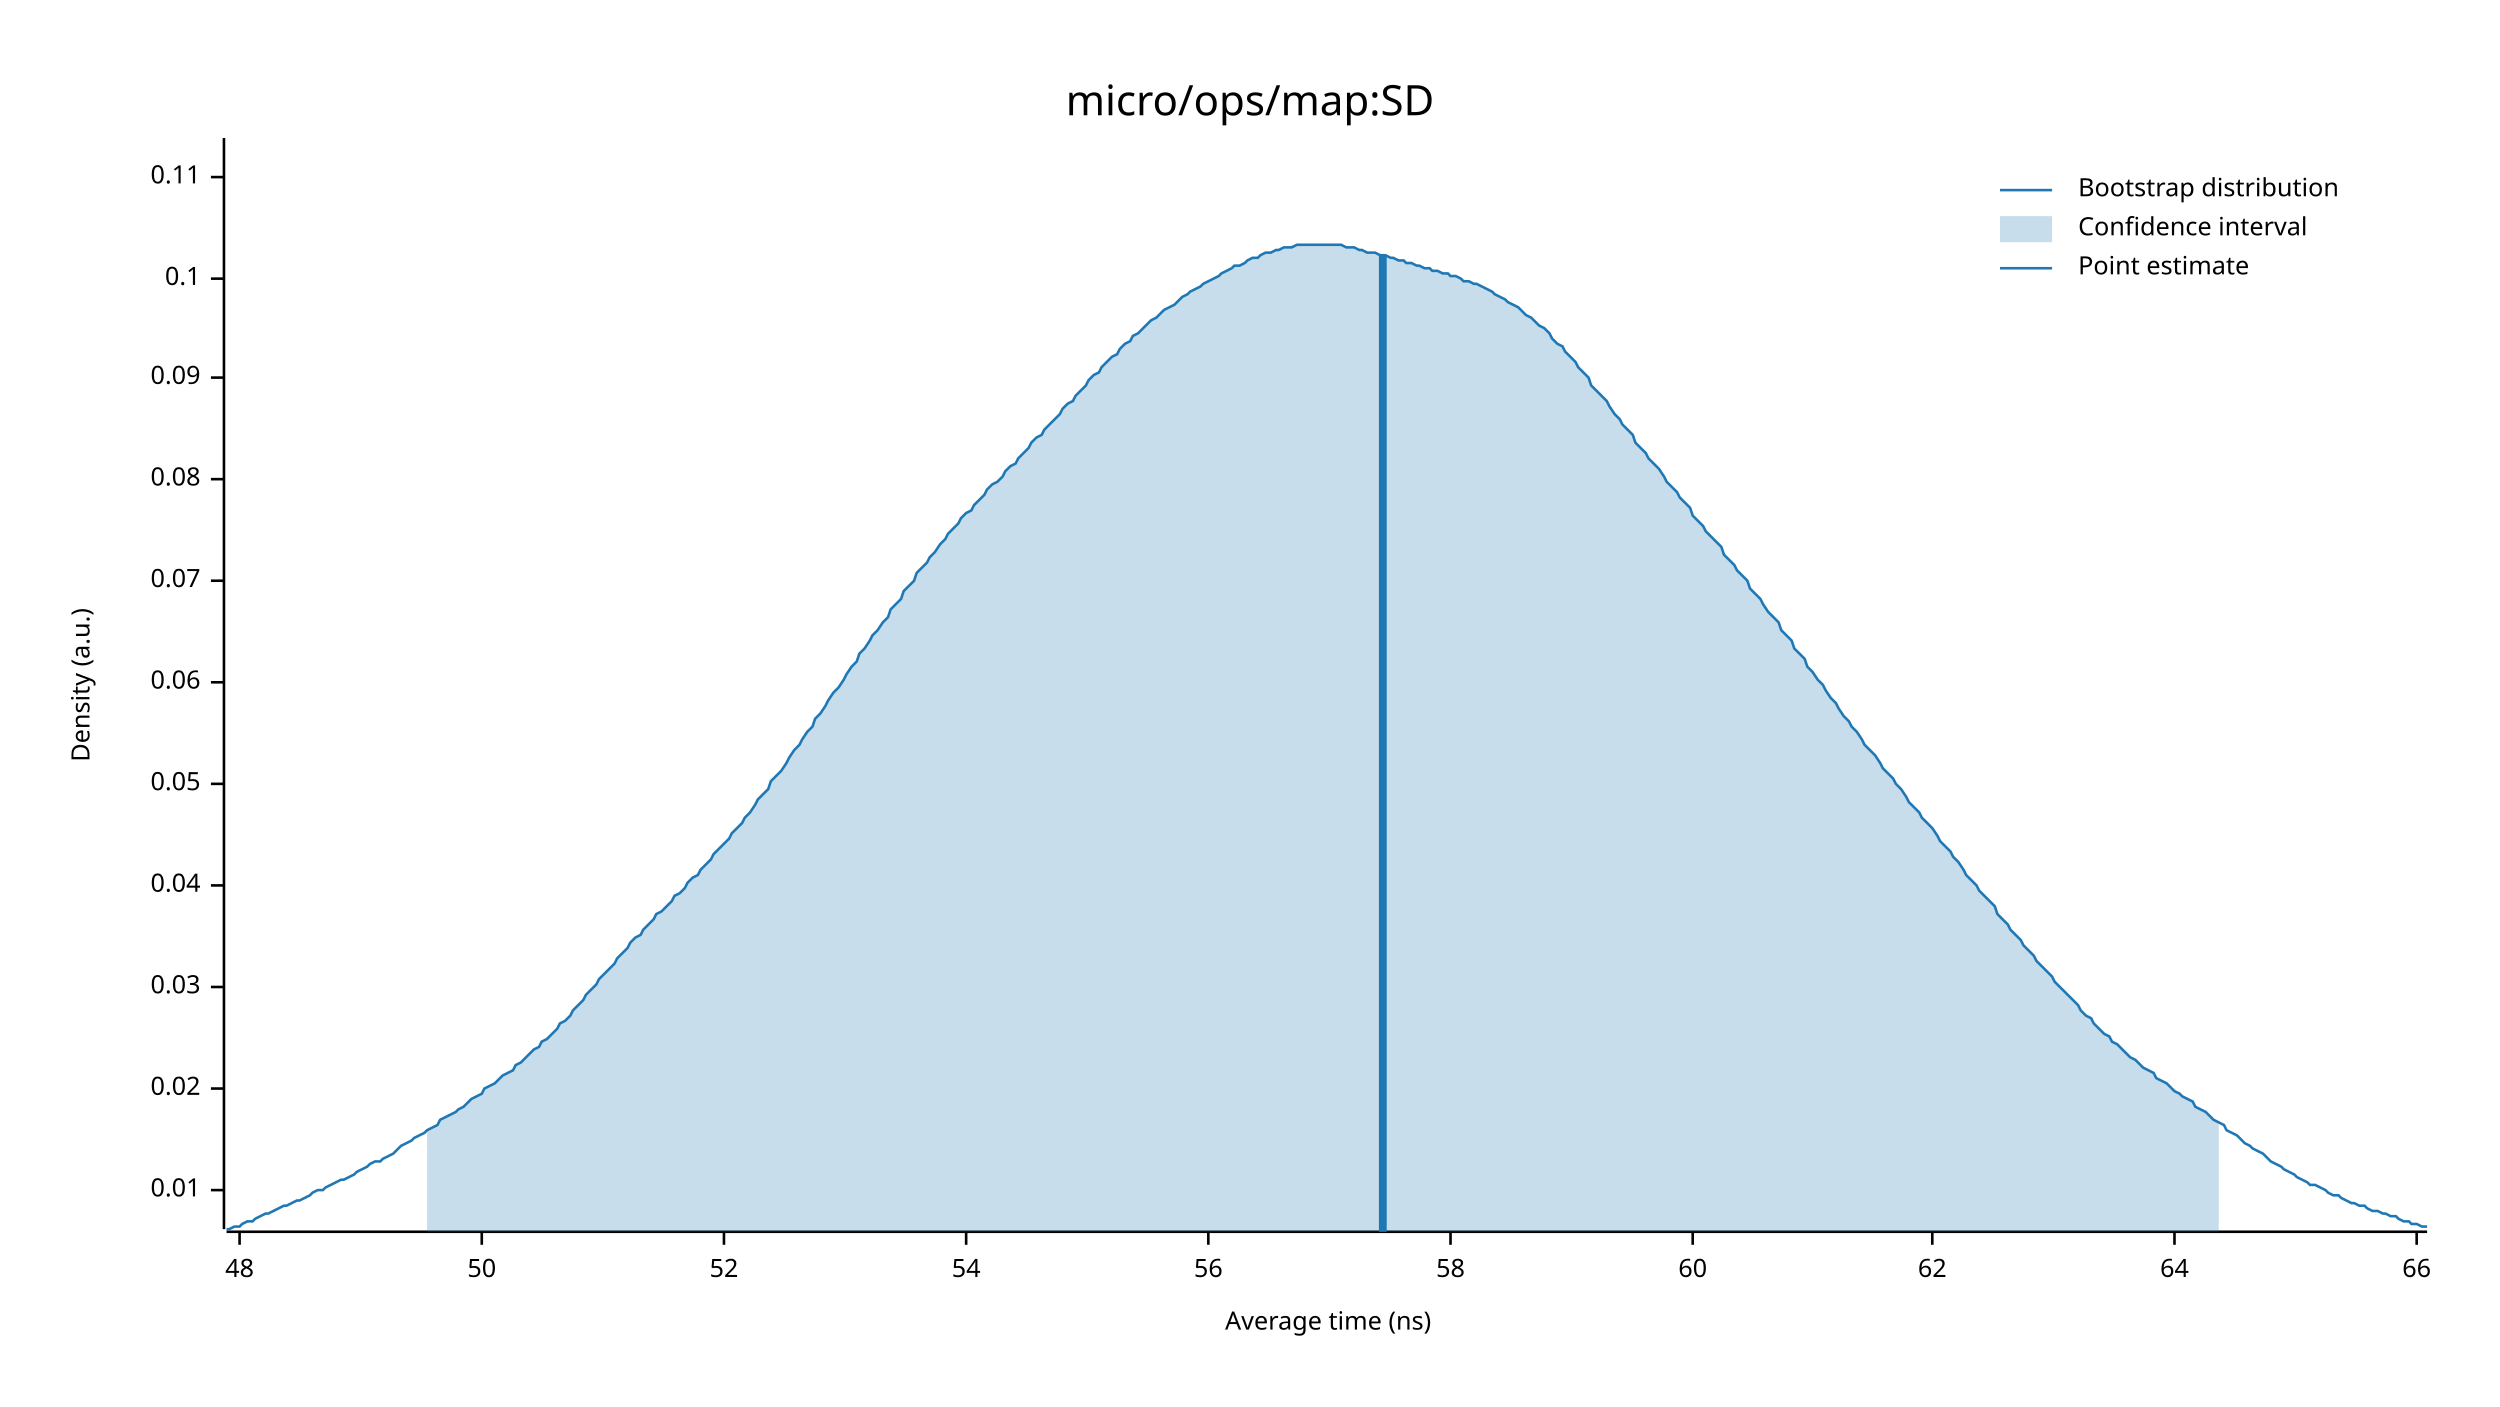
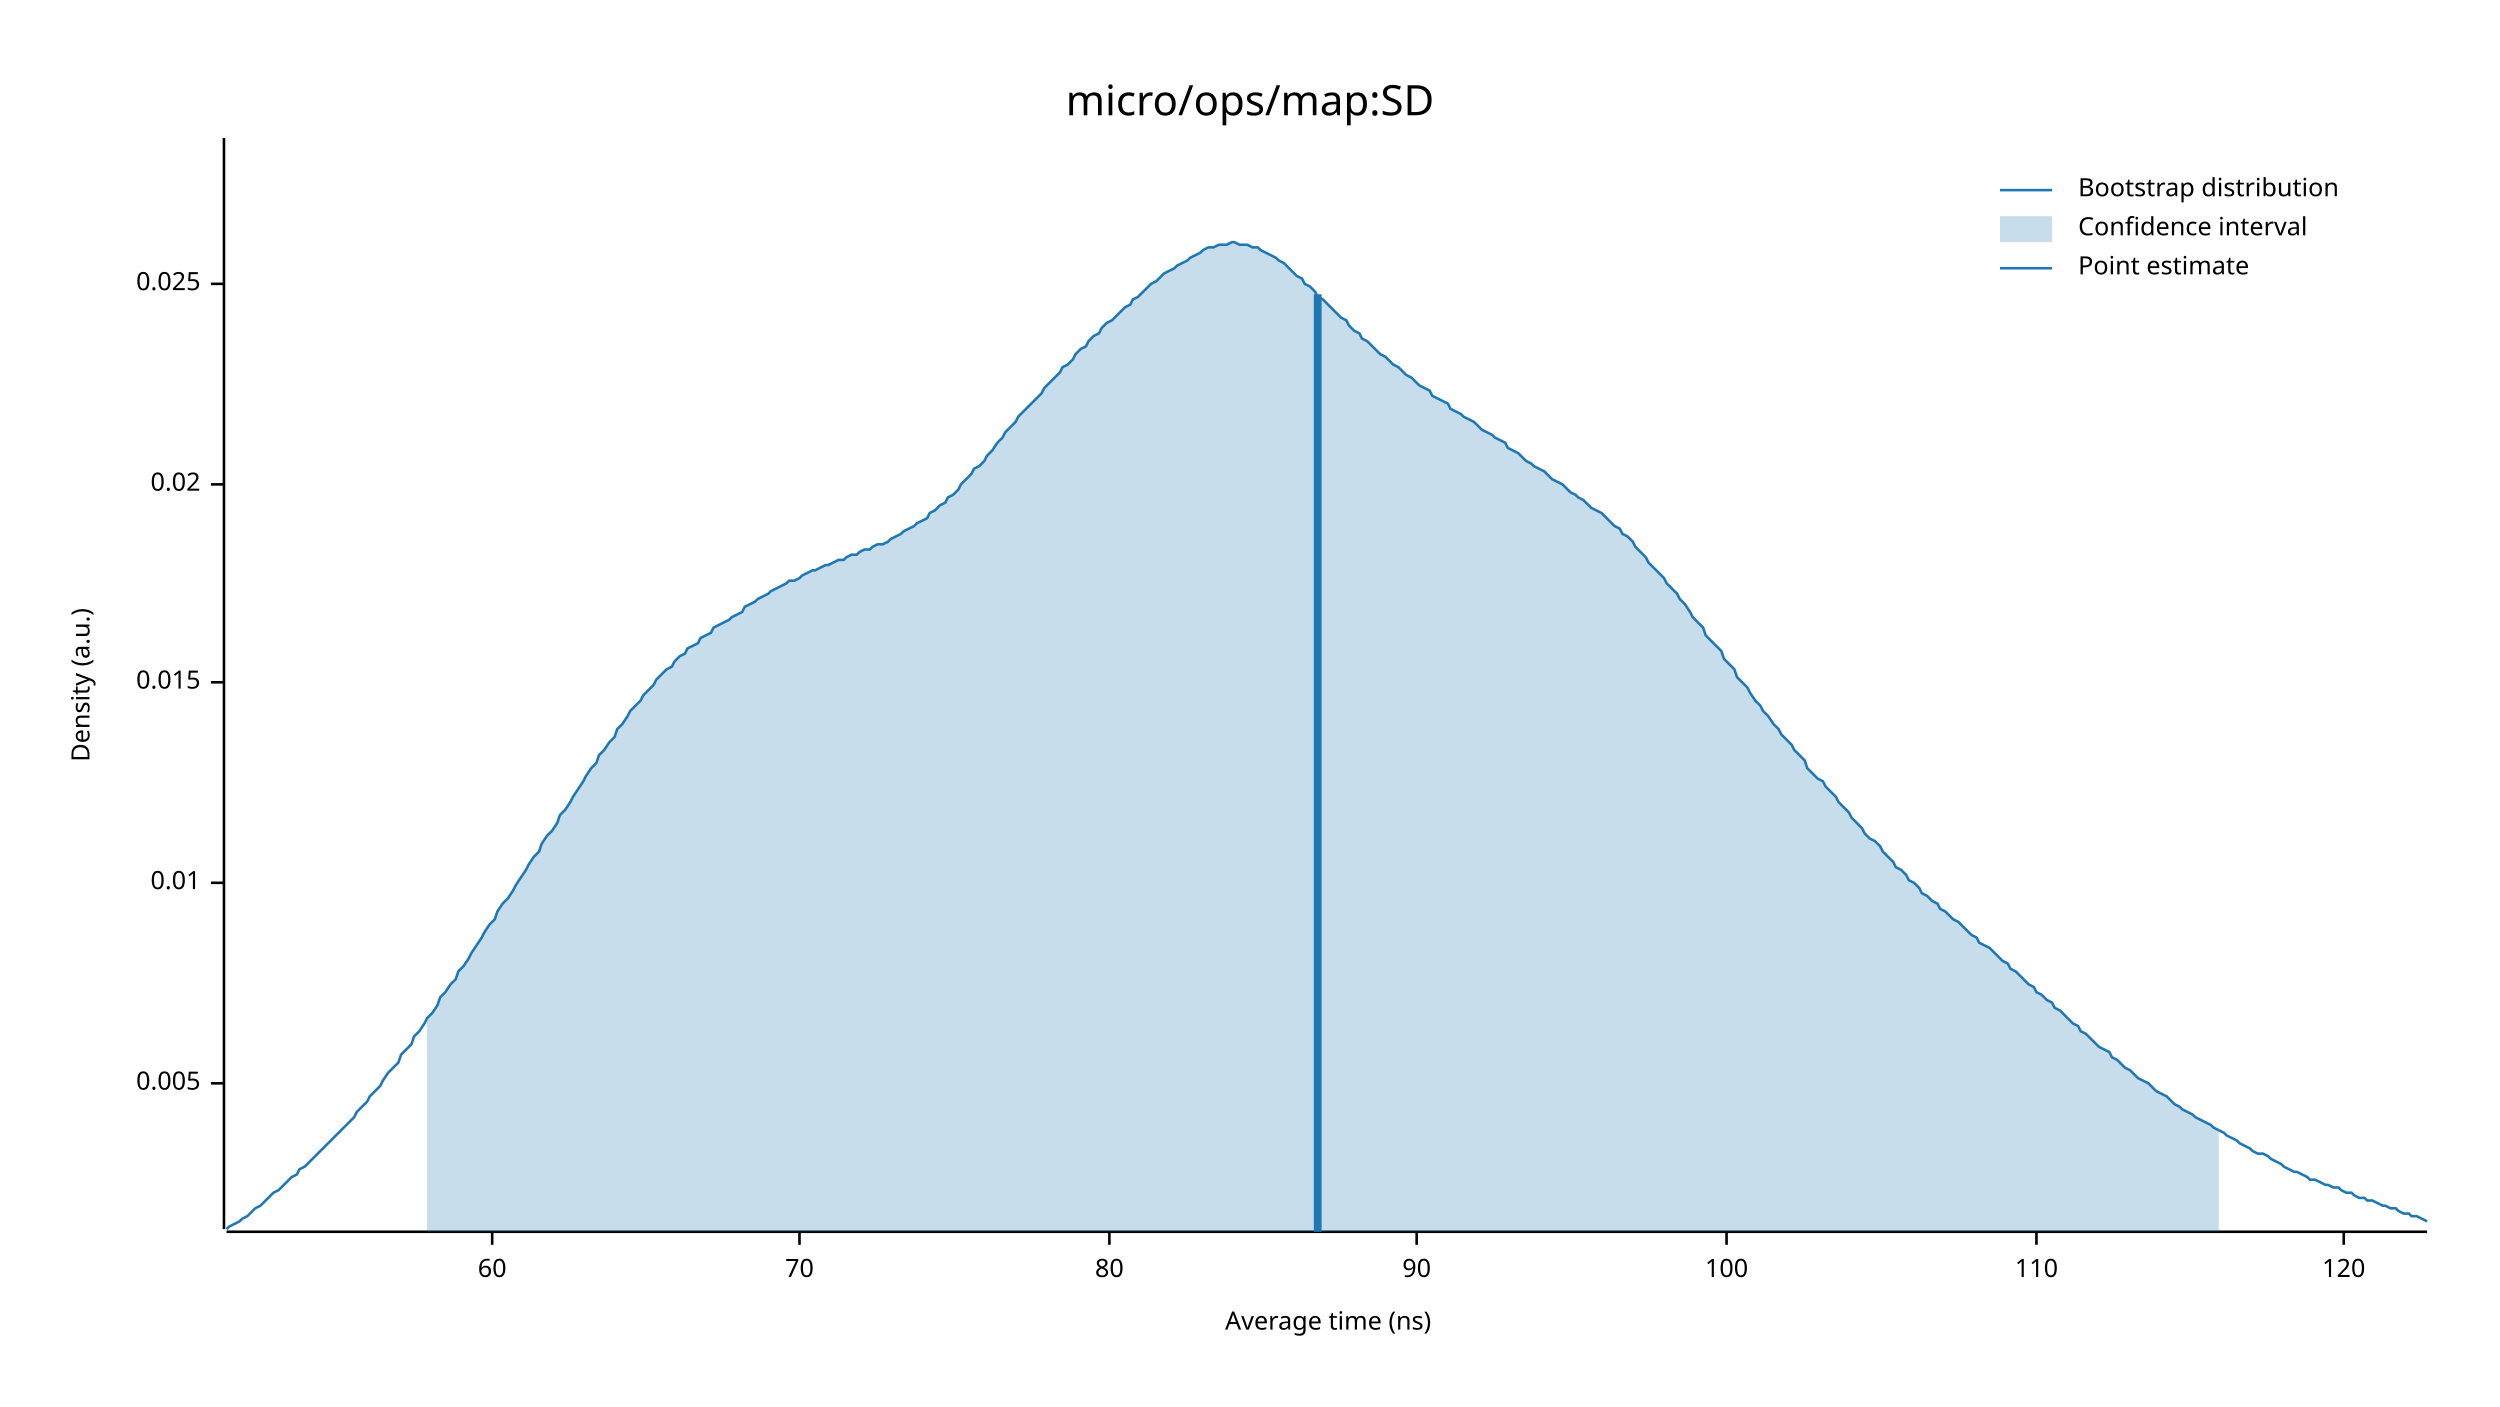
<svg xmlns="http://www.w3.org/2000/svg" width="960" height="540" viewBox="0 0 960 540">
  <text x="480" y="32" dy="0.76em" text-anchor="middle" font-family="sans-serif" font-size="16.129" opacity="1" fill="#000000">
micro/ops/map:SD
</text>
  <text x="27" y="263" dy="0.76em" text-anchor="middle" font-family="sans-serif" font-size="9.677" opacity="1" fill="#000000" transform="rotate(270, 27, 263)">
Density (a.u.)
</text>
  <text x="510" y="513" dy="-0.5ex" text-anchor="middle" font-family="sans-serif" font-size="9.677" opacity="1" fill="#000000">
Average time (ns)
</text>
  <polyline fill="none" opacity="1" stroke="#000000" stroke-width="1" points="86,53 86,472 " />
-   <text x="77" y="457" dy="0.5ex" text-anchor="end" font-family="sans-serif" font-size="9.677" opacity="1" fill="#000000">
+   <text x="77" y="416" dy="0.5ex" text-anchor="end" font-family="sans-serif" font-size="9.677" opacity="1" fill="#000000">
+ 0.005
+ </text>
+   <polyline fill="none" opacity="1" stroke="#000000" stroke-width="1" points="81,416 86,416 " />
+   <text x="77" y="339" dy="0.5ex" text-anchor="end" font-family="sans-serif" font-size="9.677" opacity="1" fill="#000000">
0.01
</text>
-   <polyline fill="none" opacity="1" stroke="#000000" stroke-width="1" points="81,457 86,457 " />
-   <text x="77" y="418" dy="0.5ex" text-anchor="end" font-family="sans-serif" font-size="9.677" opacity="1" fill="#000000">
+   <polyline fill="none" opacity="1" stroke="#000000" stroke-width="1" points="81,339 86,339 " />
+   <text x="77" y="262" dy="0.5ex" text-anchor="end" font-family="sans-serif" font-size="9.677" opacity="1" fill="#000000">
+ 0.015
+ </text>
+   <polyline fill="none" opacity="1" stroke="#000000" stroke-width="1" points="81,262 86,262 " />
+   <text x="77" y="186" dy="0.5ex" text-anchor="end" font-family="sans-serif" font-size="9.677" opacity="1" fill="#000000">
0.02
</text>
-   <polyline fill="none" opacity="1" stroke="#000000" stroke-width="1" points="81,418 86,418 " />
-   <text x="77" y="379" dy="0.5ex" text-anchor="end" font-family="sans-serif" font-size="9.677" opacity="1" fill="#000000">
- 0.03
+   <polyline fill="none" opacity="1" stroke="#000000" stroke-width="1" points="81,186 86,186 " />
+   <text x="77" y="109" dy="0.5ex" text-anchor="end" font-family="sans-serif" font-size="9.677" opacity="1" fill="#000000">
+ 0.025
</text>
-   <polyline fill="none" opacity="1" stroke="#000000" stroke-width="1" points="81,379 86,379 " />
-   <text x="77" y="340" dy="0.5ex" text-anchor="end" font-family="sans-serif" font-size="9.677" opacity="1" fill="#000000">
- 0.04
- </text>
-   <polyline fill="none" opacity="1" stroke="#000000" stroke-width="1" points="81,340 86,340 " />
-   <text x="77" y="301" dy="0.5ex" text-anchor="end" font-family="sans-serif" font-size="9.677" opacity="1" fill="#000000">
- 0.05
- </text>
-   <polyline fill="none" opacity="1" stroke="#000000" stroke-width="1" points="81,301 86,301 " />
-   <text x="77" y="262" dy="0.5ex" text-anchor="end" font-family="sans-serif" font-size="9.677" opacity="1" fill="#000000">
- 0.06
- </text>
-   <polyline fill="none" opacity="1" stroke="#000000" stroke-width="1" points="81,262 86,262 " />
-   <text x="77" y="223" dy="0.5ex" text-anchor="end" font-family="sans-serif" font-size="9.677" opacity="1" fill="#000000">
- 0.07
- </text>
-   <polyline fill="none" opacity="1" stroke="#000000" stroke-width="1" points="81,223 86,223 " />
-   <text x="77" y="184" dy="0.5ex" text-anchor="end" font-family="sans-serif" font-size="9.677" opacity="1" fill="#000000">
- 0.08
- </text>
-   <polyline fill="none" opacity="1" stroke="#000000" stroke-width="1" points="81,184 86,184 " />
-   <text x="77" y="145" dy="0.5ex" text-anchor="end" font-family="sans-serif" font-size="9.677" opacity="1" fill="#000000">
- 0.09
- </text>
-   <polyline fill="none" opacity="1" stroke="#000000" stroke-width="1" points="81,145 86,145 " />
-   <text x="77" y="107" dy="0.5ex" text-anchor="end" font-family="sans-serif" font-size="9.677" opacity="1" fill="#000000">
- 0.1
- </text>
-   <polyline fill="none" opacity="1" stroke="#000000" stroke-width="1" points="81,107 86,107 " />
-   <text x="77" y="68" dy="0.5ex" text-anchor="end" font-family="sans-serif" font-size="9.677" opacity="1" fill="#000000">
- 0.11
- </text>
-   <polyline fill="none" opacity="1" stroke="#000000" stroke-width="1" points="81,68 86,68 " />
+   <polyline fill="none" opacity="1" stroke="#000000" stroke-width="1" points="81,109 86,109 " />
  <polyline fill="none" opacity="1" stroke="#000000" stroke-width="1" points="87,473 932,473 " />
-   <text x="92" y="483" dy="0.76em" text-anchor="middle" font-family="sans-serif" font-size="9.677" opacity="1" fill="#000000">
- 48
- </text>
-   <polyline fill="none" opacity="1" stroke="#000000" stroke-width="1" points="92,473 92,478 " />
-   <text x="185" y="483" dy="0.76em" text-anchor="middle" font-family="sans-serif" font-size="9.677" opacity="1" fill="#000000">
- 50
- </text>
-   <polyline fill="none" opacity="1" stroke="#000000" stroke-width="1" points="185,473 185,478 " />
-   <text x="278" y="483" dy="0.76em" text-anchor="middle" font-family="sans-serif" font-size="9.677" opacity="1" fill="#000000">
- 52
- </text>
-   <polyline fill="none" opacity="1" stroke="#000000" stroke-width="1" points="278,473 278,478 " />
-   <text x="371" y="483" dy="0.76em" text-anchor="middle" font-family="sans-serif" font-size="9.677" opacity="1" fill="#000000">
- 54
- </text>
-   <polyline fill="none" opacity="1" stroke="#000000" stroke-width="1" points="371,473 371,478 " />
-   <text x="464" y="483" dy="0.76em" text-anchor="middle" font-family="sans-serif" font-size="9.677" opacity="1" fill="#000000">
- 56
- </text>
-   <polyline fill="none" opacity="1" stroke="#000000" stroke-width="1" points="464,473 464,478 " />
-   <text x="557" y="483" dy="0.76em" text-anchor="middle" font-family="sans-serif" font-size="9.677" opacity="1" fill="#000000">
- 58
- </text>
-   <polyline fill="none" opacity="1" stroke="#000000" stroke-width="1" points="557,473 557,478 " />
-   <text x="650" y="483" dy="0.76em" text-anchor="middle" font-family="sans-serif" font-size="9.677" opacity="1" fill="#000000">
+   <text x="189" y="483" dy="0.76em" text-anchor="middle" font-family="sans-serif" font-size="9.677" opacity="1" fill="#000000">
60
</text>
-   <polyline fill="none" opacity="1" stroke="#000000" stroke-width="1" points="650,473 650,478 " />
-   <text x="742" y="483" dy="0.76em" text-anchor="middle" font-family="sans-serif" font-size="9.677" opacity="1" fill="#000000">
- 62
+   <polyline fill="none" opacity="1" stroke="#000000" stroke-width="1" points="189,473 189,478 " />
+   <text x="307" y="483" dy="0.76em" text-anchor="middle" font-family="sans-serif" font-size="9.677" opacity="1" fill="#000000">
+ 70
</text>
-   <polyline fill="none" opacity="1" stroke="#000000" stroke-width="1" points="742,473 742,478 " />
-   <text x="835" y="483" dy="0.76em" text-anchor="middle" font-family="sans-serif" font-size="9.677" opacity="1" fill="#000000">
- 64
+   <polyline fill="none" opacity="1" stroke="#000000" stroke-width="1" points="307,473 307,478 " />
+   <text x="426" y="483" dy="0.76em" text-anchor="middle" font-family="sans-serif" font-size="9.677" opacity="1" fill="#000000">
+ 80
</text>
-   <polyline fill="none" opacity="1" stroke="#000000" stroke-width="1" points="835,473 835,478 " />
-   <text x="928" y="483" dy="0.76em" text-anchor="middle" font-family="sans-serif" font-size="9.677" opacity="1" fill="#000000">
- 66
+   <polyline fill="none" opacity="1" stroke="#000000" stroke-width="1" points="426,473 426,478 " />
+   <text x="544" y="483" dy="0.76em" text-anchor="middle" font-family="sans-serif" font-size="9.677" opacity="1" fill="#000000">
+ 90
</text>
-   <polyline fill="none" opacity="1" stroke="#000000" stroke-width="1" points="928,473 928,478 " />
-   <polyline fill="none" opacity="1" stroke="#1F78B4" stroke-width="1" points="87,472 88,472 90,471 92,471 93,470 95,469 97,469 98,468 100,467 102,466 103,466 105,465 107,464 109,463 110,463 112,462 114,461 115,461 117,460 119,459 120,458 122,457 124,457 125,456 127,455 129,454 131,453 132,453 134,452 136,451 137,450 139,449 141,448 142,447 144,446 146,446 147,445 149,444 151,443 153,441 154,440 156,439 158,438 159,437 161,436 163,435 164,434 166,433 168,432 169,430 171,429 173,428 175,427 176,426 178,425 180,423 181,422 183,421 185,420 186,418 188,417 190,416 191,415 193,413 195,412 197,411 198,409 200,408 202,406 203,405 205,403 207,402 208,400 210,399 212,397 214,395 215,393 217,392 219,390 220,388 222,386 224,384 225,382 227,380 229,378 230,376 232,374 234,372 236,370 237,368 239,366 241,364 242,362 244,360 246,359 247,357 249,355 251,353 252,351 254,350 256,348 258,346 259,344 261,343 263,341 264,339 266,337 268,336 269,334 271,332 273,330 274,328 276,326 278,324 280,322 281,320 283,318 285,316 286,314 288,312 290,309 291,307 293,305 295,303 296,300 298,298 300,296 302,293 303,291 305,288 307,286 308,284 310,281 312,279 313,276 315,274 317,271 318,269 320,266 322,264 324,261 325,259 327,256 329,254 330,251 332,249 334,246 335,244 337,242 339,239 341,237 342,234 344,232 346,230 347,227 349,225 351,223 352,220 354,218 356,216 357,214 359,212 361,209 363,207 364,205 366,203 368,201 369,199 371,197 373,196 374,194 376,192 378,190 379,188 381,186 383,185 385,183 386,181 388,179 390,178 391,176 393,174 395,172 396,170 398,168 400,167 401,165 403,163 405,161 407,159 408,157 410,155 412,154 413,152 415,150 417,148 418,146 420,144 422,143 423,141 425,139 427,137 429,136 430,134 432,132 434,131 435,129 437,128 439,126 440,125 442,123 444,122 445,121 447,119 449,118 451,117 452,116 454,114 456,113 457,112 459,111 461,110 462,109 464,108 466,107 468,106 469,105 471,104 473,103 474,102 476,102 478,101 479,100 481,99 483,99 484,98 486,97 488,97 490,96 491,96 493,95 495,95 496,95 498,94 500,94 501,94 503,94 505,94 506,94 508,94 510,94 512,94 513,94 515,94 517,95 518,95 520,95 522,96 523,96 525,97 527,97 528,97 530,98 532,98 534,99 535,99 537,100 539,100 540,101 542,101 544,102 545,102 547,103 549,103 550,104 552,104 554,105 556,105 557,106 559,106 561,107 562,108 564,108 566,109 567,109 569,110 571,111 573,112 574,113 576,114 578,115 579,116 581,117 583,118 584,119 586,121 588,122 589,123 591,125 593,126 595,128 596,130 598,132 600,133 601,135 603,137 605,139 606,141 608,143 610,145 611,148 613,150 615,152 617,154 618,156 620,159 622,161 623,163 625,165 627,167 628,170 630,172 632,174 633,176 635,178 637,180 639,183 640,185 642,187 644,189 645,191 647,193 649,195 650,198 652,200 654,202 655,204 657,206 659,208 661,210 662,213 664,215 666,217 667,219 669,221 671,223 672,226 674,228 676,230 677,232 679,235 681,237 683,239 684,242 686,244 688,246 689,249 691,251 693,253 694,256 696,258 698,261 700,263 701,265 703,268 705,270 706,272 708,275 710,277 711,279 713,281 715,284 716,286 718,288 720,290 722,293 723,295 725,297 727,299 728,301 730,303 732,306 733,308 735,310 737,312 738,314 740,316 742,318 744,321 745,323 747,325 749,327 750,329 752,331 754,334 755,336 757,338 759,340 760,342 762,344 764,346 766,348 767,351 769,353 771,355 772,357 774,359 776,361 777,363 779,365 781,367 782,369 784,371 786,373 788,375 789,377 791,379 793,381 794,382 796,384 798,386 799,388 801,390 803,391 804,393 806,395 808,397 810,398 811,400 813,401 815,403 816,404 818,406 820,407 821,408 823,410 825,411 827,412 828,414 830,415 832,416 833,417 835,419 837,420 838,421 840,422 842,423 843,425 845,426 847,427 849,429 850,430 852,431 854,432 855,434 857,435 859,436 860,437 862,439 864,440 865,441 867,442 869,443 871,445 872,446 874,447 876,448 877,449 879,450 881,451 882,452 884,453 886,454 887,455 889,455 891,456 893,457 894,458 896,459 898,459 899,460 901,461 903,462 904,462 906,463 908,463 909,464 911,465 913,465 915,466 916,466 918,467 920,467 921,468 923,469 925,469 926,470 928,470 930,471 932,471 " />
-   <polygon opacity="0.25" fill="#1F78B4" points="164,434 166,433 168,432 169,430 171,429 173,428 175,427 176,426 178,425 180,423 181,422 183,421 185,420 186,418 188,417 190,416 191,415 193,413 195,412 197,411 198,409 200,408 202,406 203,405 205,403 207,402 208,400 210,399 212,397 214,395 215,393 217,392 219,390 220,388 222,386 224,384 225,382 227,380 229,378 230,376 232,374 234,372 236,370 237,368 239,366 241,364 242,362 244,360 246,359 247,357 249,355 251,353 252,351 254,350 256,348 258,346 259,344 261,343 263,341 264,339 266,337 268,336 269,334 271,332 273,330 274,328 276,326 278,324 280,322 281,320 283,318 285,316 286,314 288,312 290,309 291,307 293,305 295,303 296,300 298,298 300,296 302,293 303,291 305,288 307,286 308,284 310,281 312,279 313,276 315,274 317,271 318,269 320,266 322,264 324,261 325,259 327,256 329,254 330,251 332,249 334,246 335,244 337,242 339,239 341,237 342,234 344,232 346,230 347,227 349,225 351,223 352,220 354,218 356,216 357,214 359,212 361,209 363,207 364,205 366,203 368,201 369,199 371,197 373,196 374,194 376,192 378,190 379,188 381,186 383,185 385,183 386,181 388,179 390,178 391,176 393,174 395,172 396,170 398,168 400,167 401,165 403,163 405,161 407,159 408,157 410,155 412,154 413,152 415,150 417,148 418,146 420,144 422,143 423,141 425,139 427,137 429,136 430,134 432,132 434,131 435,129 437,128 439,126 440,125 442,123 444,122 445,121 447,119 449,118 451,117 452,116 454,114 456,113 457,112 459,111 461,110 462,109 464,108 466,107 468,106 469,105 471,104 473,103 474,102 476,102 478,101 479,100 481,99 483,99 484,98 486,97 488,97 490,96 491,96 493,95 495,95 496,95 498,94 500,94 501,94 503,94 505,94 506,94 508,94 510,94 512,94 513,94 515,94 517,95 518,95 520,95 522,96 523,96 525,97 527,97 528,97 530,98 532,98 534,99 535,99 537,100 539,100 540,101 542,101 544,102 545,102 547,103 549,103 550,104 552,104 554,105 556,105 557,106 559,106 561,107 562,108 564,108 566,109 567,109 569,110 571,111 573,112 574,113 576,114 578,115 579,116 581,117 583,118 584,119 586,121 588,122 589,123 591,125 593,126 595,128 596,130 598,132 600,133 601,135 603,137 605,139 606,141 608,143 610,145 611,148 613,150 615,152 617,154 618,156 620,159 622,161 623,163 625,165 627,167 628,170 630,172 632,174 633,176 635,178 637,180 639,183 640,185 642,187 644,189 645,191 647,193 649,195 650,198 652,200 654,202 655,204 657,206 659,208 661,210 662,213 664,215 666,217 667,219 669,221 671,223 672,226 674,228 676,230 677,232 679,235 681,237 683,239 684,242 686,244 688,246 689,249 691,251 693,253 694,256 696,258 698,261 700,263 701,265 703,268 705,270 706,272 708,275 710,277 711,279 713,281 715,284 716,286 718,288 720,290 722,293 723,295 725,297 727,299 728,301 730,303 732,306 733,308 735,310 737,312 738,314 740,316 742,318 744,321 745,323 747,325 749,327 750,329 752,331 754,334 755,336 757,338 759,340 760,342 762,344 764,346 766,348 767,351 769,353 771,355 772,357 774,359 776,361 777,363 779,365 781,367 782,369 784,371 786,373 788,375 789,377 791,379 793,381 794,382 796,384 798,386 799,388 801,390 803,391 804,393 806,395 808,397 810,398 811,400 813,401 815,403 816,404 818,406 820,407 821,408 823,410 825,411 827,412 828,414 830,415 832,416 833,417 835,419 837,420 838,421 840,422 842,423 843,425 845,426 847,427 849,429 850,430 852,431 852,473 164,473 " />
-   <polyline fill="none" opacity="1" stroke="#1F78B4" stroke-width="3" points="531,473 531,98 " />
+   <polyline fill="none" opacity="1" stroke="#000000" stroke-width="1" points="544,473 544,478 " />
+   <text x="663" y="483" dy="0.76em" text-anchor="middle" font-family="sans-serif" font-size="9.677" opacity="1" fill="#000000">
+ 100
+ </text>
+   <polyline fill="none" opacity="1" stroke="#000000" stroke-width="1" points="663,473 663,478 " />
+   <text x="782" y="483" dy="0.76em" text-anchor="middle" font-family="sans-serif" font-size="9.677" opacity="1" fill="#000000">
+ 110
+ </text>
+   <polyline fill="none" opacity="1" stroke="#000000" stroke-width="1" points="782,473 782,478 " />
+   <text x="900" y="483" dy="0.76em" text-anchor="middle" font-family="sans-serif" font-size="9.677" opacity="1" fill="#000000">
+ 120
+ </text>
+   <polyline fill="none" opacity="1" stroke="#000000" stroke-width="1" points="900,473 900,478 " />
+   <polyline fill="none" opacity="1" stroke="#1F78B4" stroke-width="1" points="87,472 88,471 90,470 92,469 93,468 95,467 97,465 98,464 100,463 102,461 103,460 105,458 107,457 109,455 110,454 112,452 114,451 115,449 117,448 119,446 120,445 122,443 124,441 125,440 127,438 129,436 131,434 132,433 134,431 136,429 137,427 139,425 141,423 142,421 144,419 146,417 147,415 149,412 151,410 153,408 154,405 156,403 158,401 159,398 161,396 163,393 164,391 166,389 168,386 169,383 171,381 173,378 175,376 176,373 178,371 180,368 181,366 183,363 185,360 186,358 188,355 190,353 191,350 193,347 195,345 197,342 198,340 200,337 202,334 203,332 205,329 207,327 208,324 210,321 212,319 214,316 215,313 217,311 219,308 220,306 222,303 224,300 225,298 227,295 229,293 230,290 232,288 234,285 236,283 237,280 239,278 241,275 242,273 244,271 246,269 247,267 249,265 251,263 252,261 254,259 256,257 258,256 259,254 261,252 263,251 264,249 266,248 268,247 269,245 271,244 273,243 274,241 276,240 278,239 280,238 281,237 283,236 285,235 286,233 288,232 290,231 291,230 293,229 295,228 296,227 298,226 300,225 302,224 303,223 305,223 307,222 308,221 310,220 312,219 313,219 315,218 317,217 318,217 320,216 322,215 324,215 325,214 327,213 329,213 330,212 332,211 334,211 335,210 337,209 339,209 341,208 342,207 344,206 346,205 347,204 349,203 351,202 352,201 354,200 356,199 357,197 359,196 361,194 363,193 364,191 366,190 368,188 369,186 371,184 373,182 374,180 376,179 378,177 379,175 381,173 383,170 385,168 386,166 388,164 390,162 391,160 393,158 395,156 396,155 398,153 400,151 401,149 403,147 405,145 407,143 408,141 410,140 412,138 413,136 415,134 417,133 418,131 420,129 422,128 423,126 425,124 427,123 429,121 430,120 432,118 434,117 435,115 437,114 439,112 440,111 442,109 444,108 445,107 447,105 449,104 451,103 452,102 454,101 456,100 457,99 459,98 461,97 462,96 464,95 466,95 468,94 469,94 471,94 473,93 474,93 476,94 478,94 479,94 481,95 483,95 484,96 486,97 488,98 490,99 491,100 493,101 495,103 496,104 498,106 500,107 501,109 503,110 505,112 506,114 508,115 510,117 512,119 513,120 515,122 517,123 518,125 520,127 522,128 523,130 525,131 527,133 528,134 530,136 532,137 534,139 535,140 537,141 539,143 540,144 542,145 544,147 545,148 547,149 549,150 550,152 552,153 554,154 556,155 557,157 559,158 561,159 562,160 564,161 566,162 567,163 569,165 571,166 573,167 574,168 576,169 578,170 579,172 581,173 583,174 584,175 586,177 588,178 589,179 591,180 593,181 595,183 596,184 598,185 600,186 601,187 603,189 605,190 606,191 608,192 610,194 611,195 613,196 615,197 617,199 618,200 620,202 622,203 623,205 625,206 627,208 628,210 630,212 632,214 633,216 635,218 637,220 639,222 640,224 642,226 644,228 645,230 647,232 649,235 650,237 652,239 654,241 655,244 657,246 659,248 661,250 662,253 664,255 666,257 667,260 669,262 671,264 672,266 674,269 676,271 677,273 679,275 681,278 683,280 684,282 686,284 688,286 689,288 691,290 693,292 694,295 696,297 698,299 700,300 701,302 703,304 705,306 706,308 708,310 710,312 711,314 713,316 715,318 716,320 718,322 720,323 722,325 723,327 725,329 727,331 728,333 730,334 732,336 733,338 735,339 737,341 738,343 740,344 742,346 744,347 745,349 747,350 749,352 750,353 752,354 754,356 755,357 757,359 759,360 760,362 762,363 764,364 766,366 767,367 769,369 771,370 772,372 774,373 776,375 777,376 779,378 781,379 782,381 784,382 786,384 788,385 789,387 791,388 793,390 794,391 796,393 798,394 799,396 801,397 803,399 804,400 806,402 808,403 810,404 811,406 813,407 815,409 816,410 818,411 820,413 821,414 823,415 825,416 827,418 828,419 830,420 832,421 833,422 835,424 837,425 838,426 840,427 842,428 843,429 845,430 847,431 849,432 850,433 852,434 854,435 855,436 857,437 859,438 860,439 862,440 864,441 865,442 867,443 869,443 871,444 872,445 874,446 876,447 877,448 879,449 881,450 882,450 884,451 886,452 887,453 889,453 891,454 893,455 894,455 896,456 898,456 899,457 901,458 903,458 904,459 906,460 908,460 909,461 911,461 913,462 915,463 916,463 918,464 920,464 921,465 923,466 925,466 926,467 928,467 930,468 932,469 " />
+   <polygon opacity="0.25" fill="#1F78B4" points="164,391 166,389 168,386 169,383 171,381 173,378 175,376 176,373 178,371 180,368 181,366 183,363 185,360 186,358 188,355 190,353 191,350 193,347 195,345 197,342 198,340 200,337 202,334 203,332 205,329 207,327 208,324 210,321 212,319 214,316 215,313 217,311 219,308 220,306 222,303 224,300 225,298 227,295 229,293 230,290 232,288 234,285 236,283 237,280 239,278 241,275 242,273 244,271 246,269 247,267 249,265 251,263 252,261 254,259 256,257 258,256 259,254 261,252 263,251 264,249 266,248 268,247 269,245 271,244 273,243 274,241 276,240 278,239 280,238 281,237 283,236 285,235 286,233 288,232 290,231 291,230 293,229 295,228 296,227 298,226 300,225 302,224 303,223 305,223 307,222 308,221 310,220 312,219 313,219 315,218 317,217 318,217 320,216 322,215 324,215 325,214 327,213 329,213 330,212 332,211 334,211 335,210 337,209 339,209 341,208 342,207 344,206 346,205 347,204 349,203 351,202 352,201 354,200 356,199 357,197 359,196 361,194 363,193 364,191 366,190 368,188 369,186 371,184 373,182 374,180 376,179 378,177 379,175 381,173 383,170 385,168 386,166 388,164 390,162 391,160 393,158 395,156 396,155 398,153 400,151 401,149 403,147 405,145 407,143 408,141 410,140 412,138 413,136 415,134 417,133 418,131 420,129 422,128 423,126 425,124 427,123 429,121 430,120 432,118 434,117 435,115 437,114 439,112 440,111 442,109 444,108 445,107 447,105 449,104 451,103 452,102 454,101 456,100 457,99 459,98 461,97 462,96 464,95 466,95 468,94 469,94 471,94 473,93 474,93 476,94 478,94 479,94 481,95 483,95 484,96 486,97 488,98 490,99 491,100 493,101 495,103 496,104 498,106 500,107 501,109 503,110 505,112 506,114 508,115 510,117 512,119 513,120 515,122 517,123 518,125 520,127 522,128 523,130 525,131 527,133 528,134 530,136 532,137 534,139 535,140 537,141 539,143 540,144 542,145 544,147 545,148 547,149 549,150 550,152 552,153 554,154 556,155 557,157 559,158 561,159 562,160 564,161 566,162 567,163 569,165 571,166 573,167 574,168 576,169 578,170 579,172 581,173 583,174 584,175 586,177 588,178 589,179 591,180 593,181 595,183 596,184 598,185 600,186 601,187 603,189 605,190 606,191 608,192 610,194 611,195 613,196 615,197 617,199 618,200 620,202 622,203 623,205 625,206 627,208 628,210 630,212 632,214 633,216 635,218 637,220 639,222 640,224 642,226 644,228 645,230 647,232 649,235 650,237 652,239 654,241 655,244 657,246 659,248 661,250 662,253 664,255 666,257 667,260 669,262 671,264 672,266 674,269 676,271 677,273 679,275 681,278 683,280 684,282 686,284 688,286 689,288 691,290 693,292 694,295 696,297 698,299 700,300 701,302 703,304 705,306 706,308 708,310 710,312 711,314 713,316 715,318 716,320 718,322 720,323 722,325 723,327 725,329 727,331 728,333 730,334 732,336 733,338 735,339 737,341 738,343 740,344 742,346 744,347 745,349 747,350 749,352 750,353 752,354 754,356 755,357 757,359 759,360 760,362 762,363 764,364 766,366 767,367 769,369 771,370 772,372 774,373 776,375 777,376 779,378 781,379 782,381 784,382 786,384 788,385 789,387 791,388 793,390 794,391 796,393 798,394 799,396 801,397 803,399 804,400 806,402 808,403 810,404 811,406 813,407 815,409 816,410 818,411 820,413 821,414 823,415 825,416 827,418 828,419 830,420 832,421 833,422 835,424 837,425 838,426 840,427 842,428 843,429 845,430 847,431 849,432 850,433 852,434 852,473 164,473 " />
+   <polyline fill="none" opacity="1" stroke="#1F78B4" stroke-width="3" points="506,473 506,113 " />
  <text x="798" y="68" dy="0.76em" text-anchor="start" font-family="sans-serif" font-size="9.677" opacity="1" fill="#000000">
Bootstrap distribution
</text>
  <text x="798" y="83" dy="0.76em" text-anchor="start" font-family="sans-serif" font-size="9.677" opacity="1" fill="#000000">
Confidence interval
</text>
  <text x="798" y="98" dy="0.76em" text-anchor="start" font-family="sans-serif" font-size="9.677" opacity="1" fill="#000000">
Point estimate
</text>
  <polyline fill="none" opacity="1" stroke="#1F78B4" stroke-width="1" points="768,73 788,73 " />
  <rect x="768" y="83" width="20" height="10" opacity="0.25" fill="#1F78B4" stroke="none" />
  <polyline fill="none" opacity="1" stroke="#1F78B4" stroke-width="1" points="768,103 788,103 " />
</svg>
